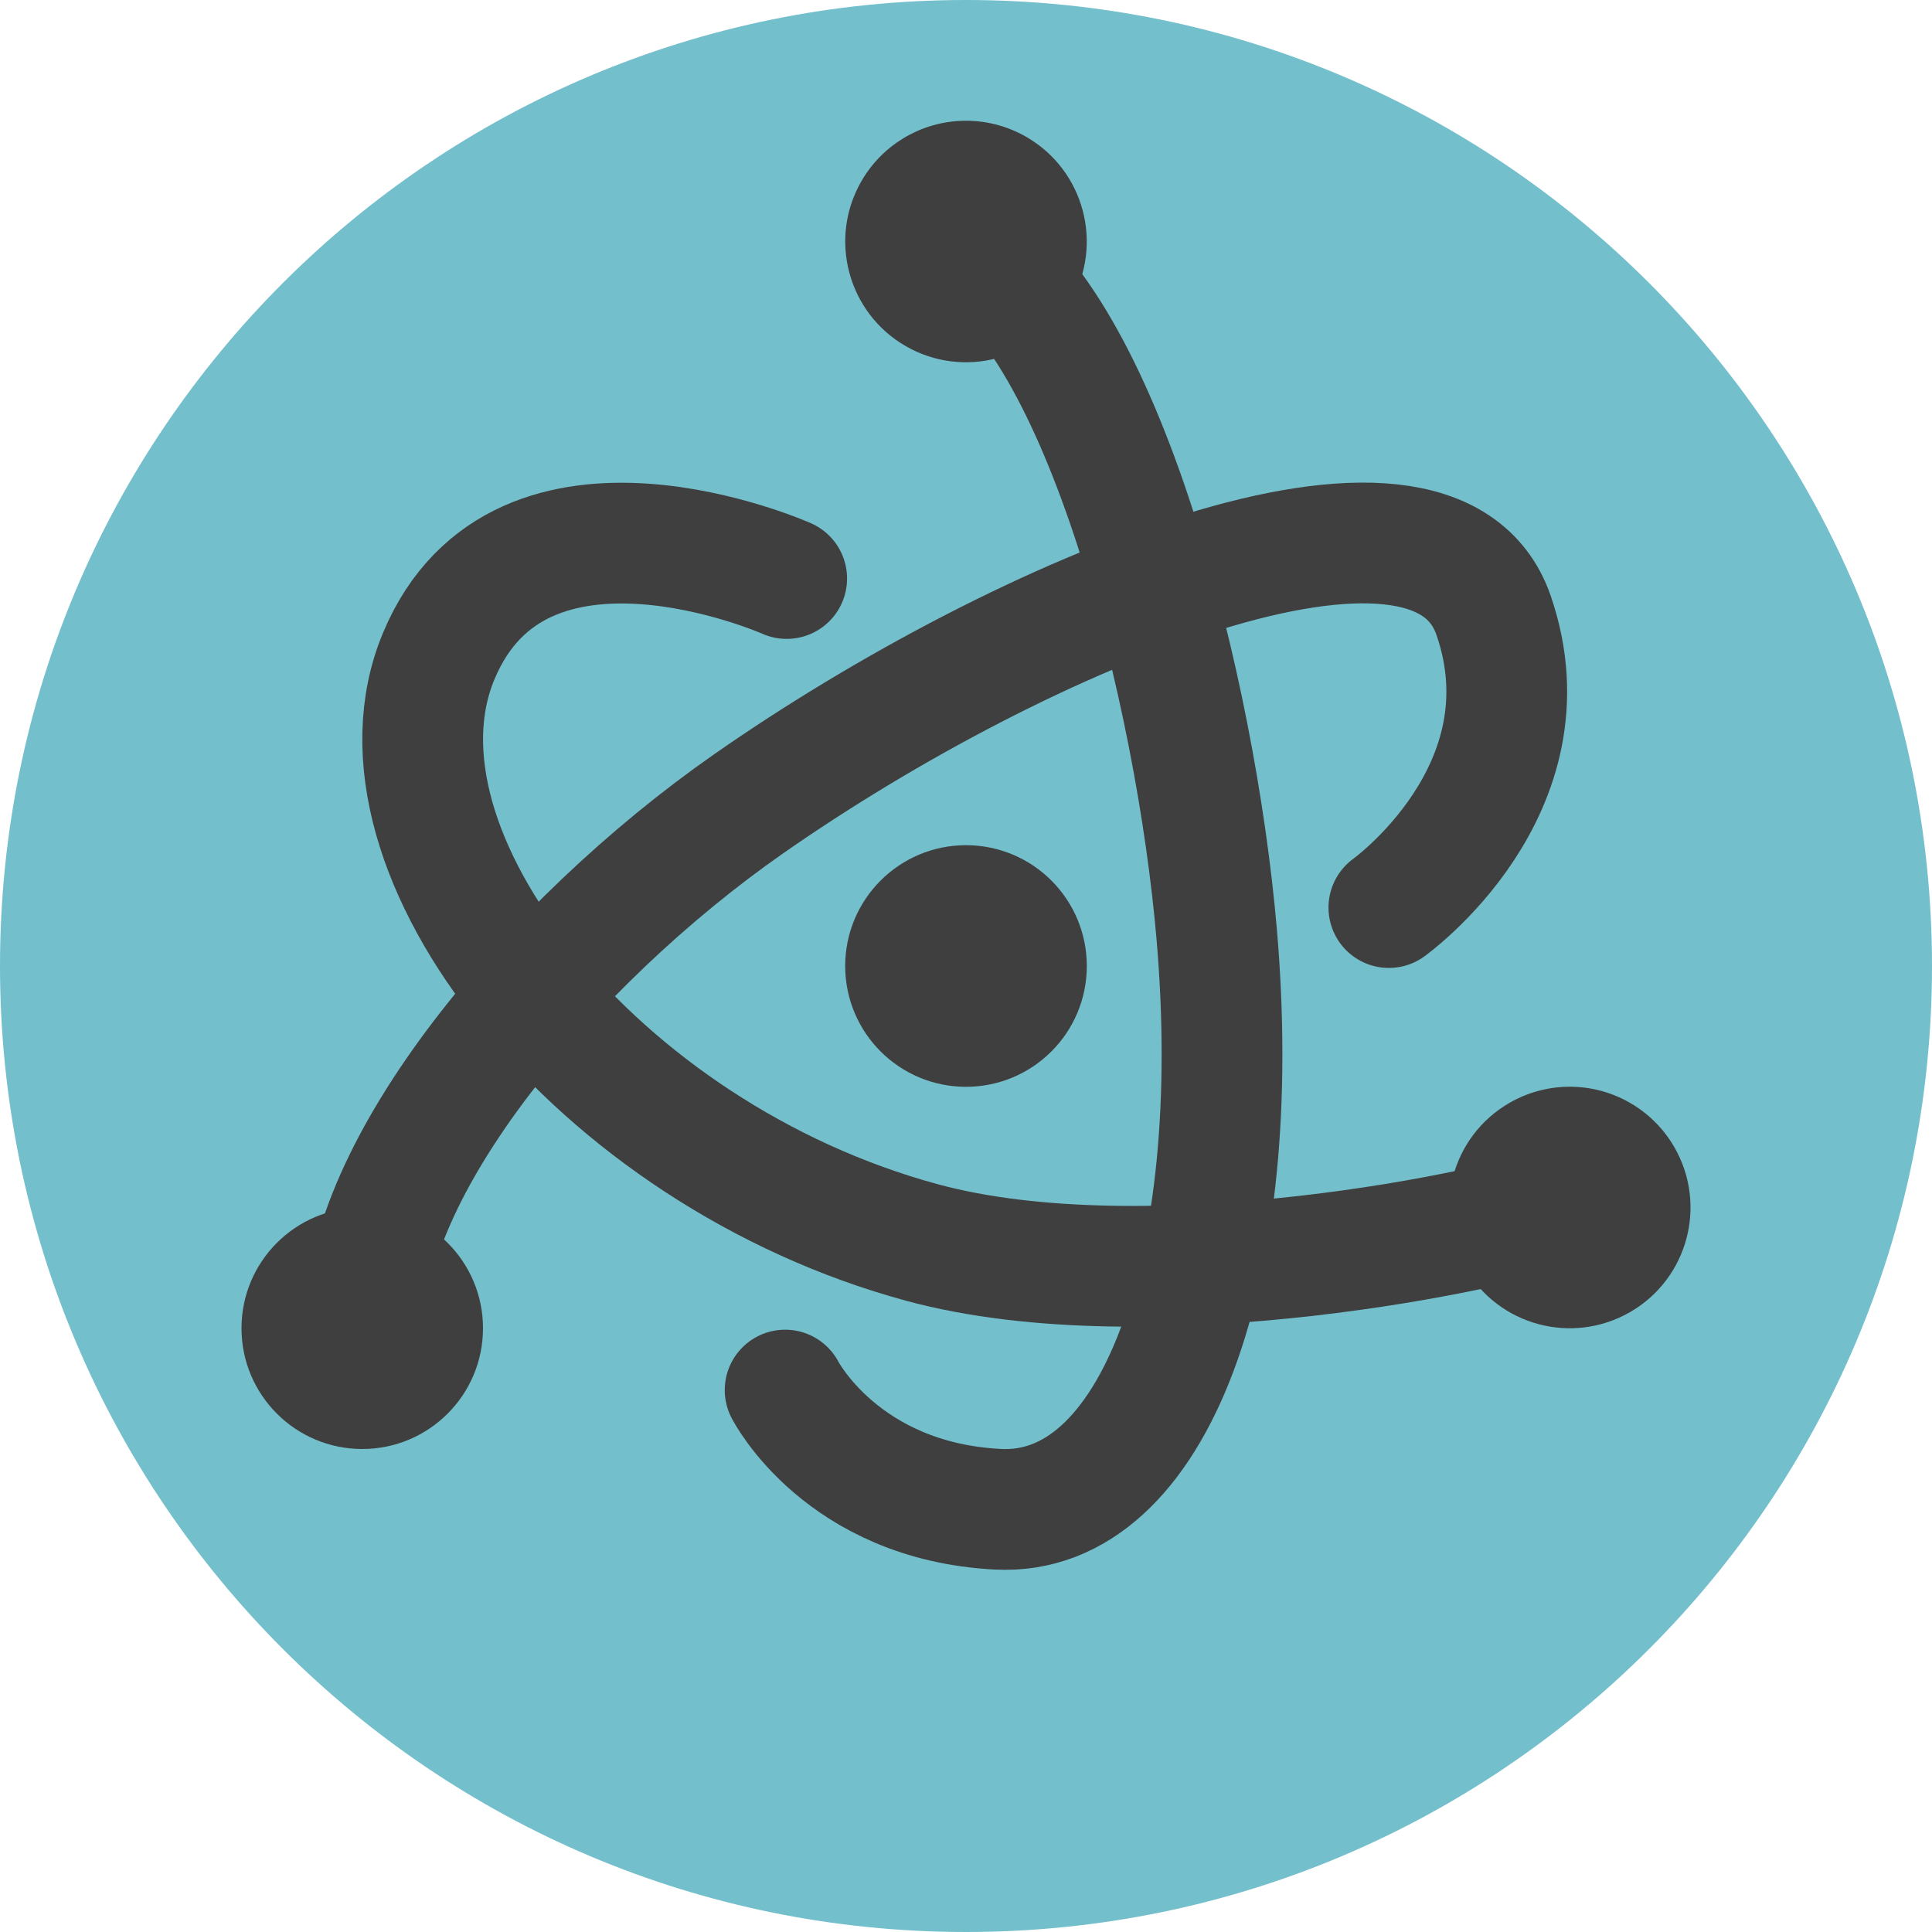
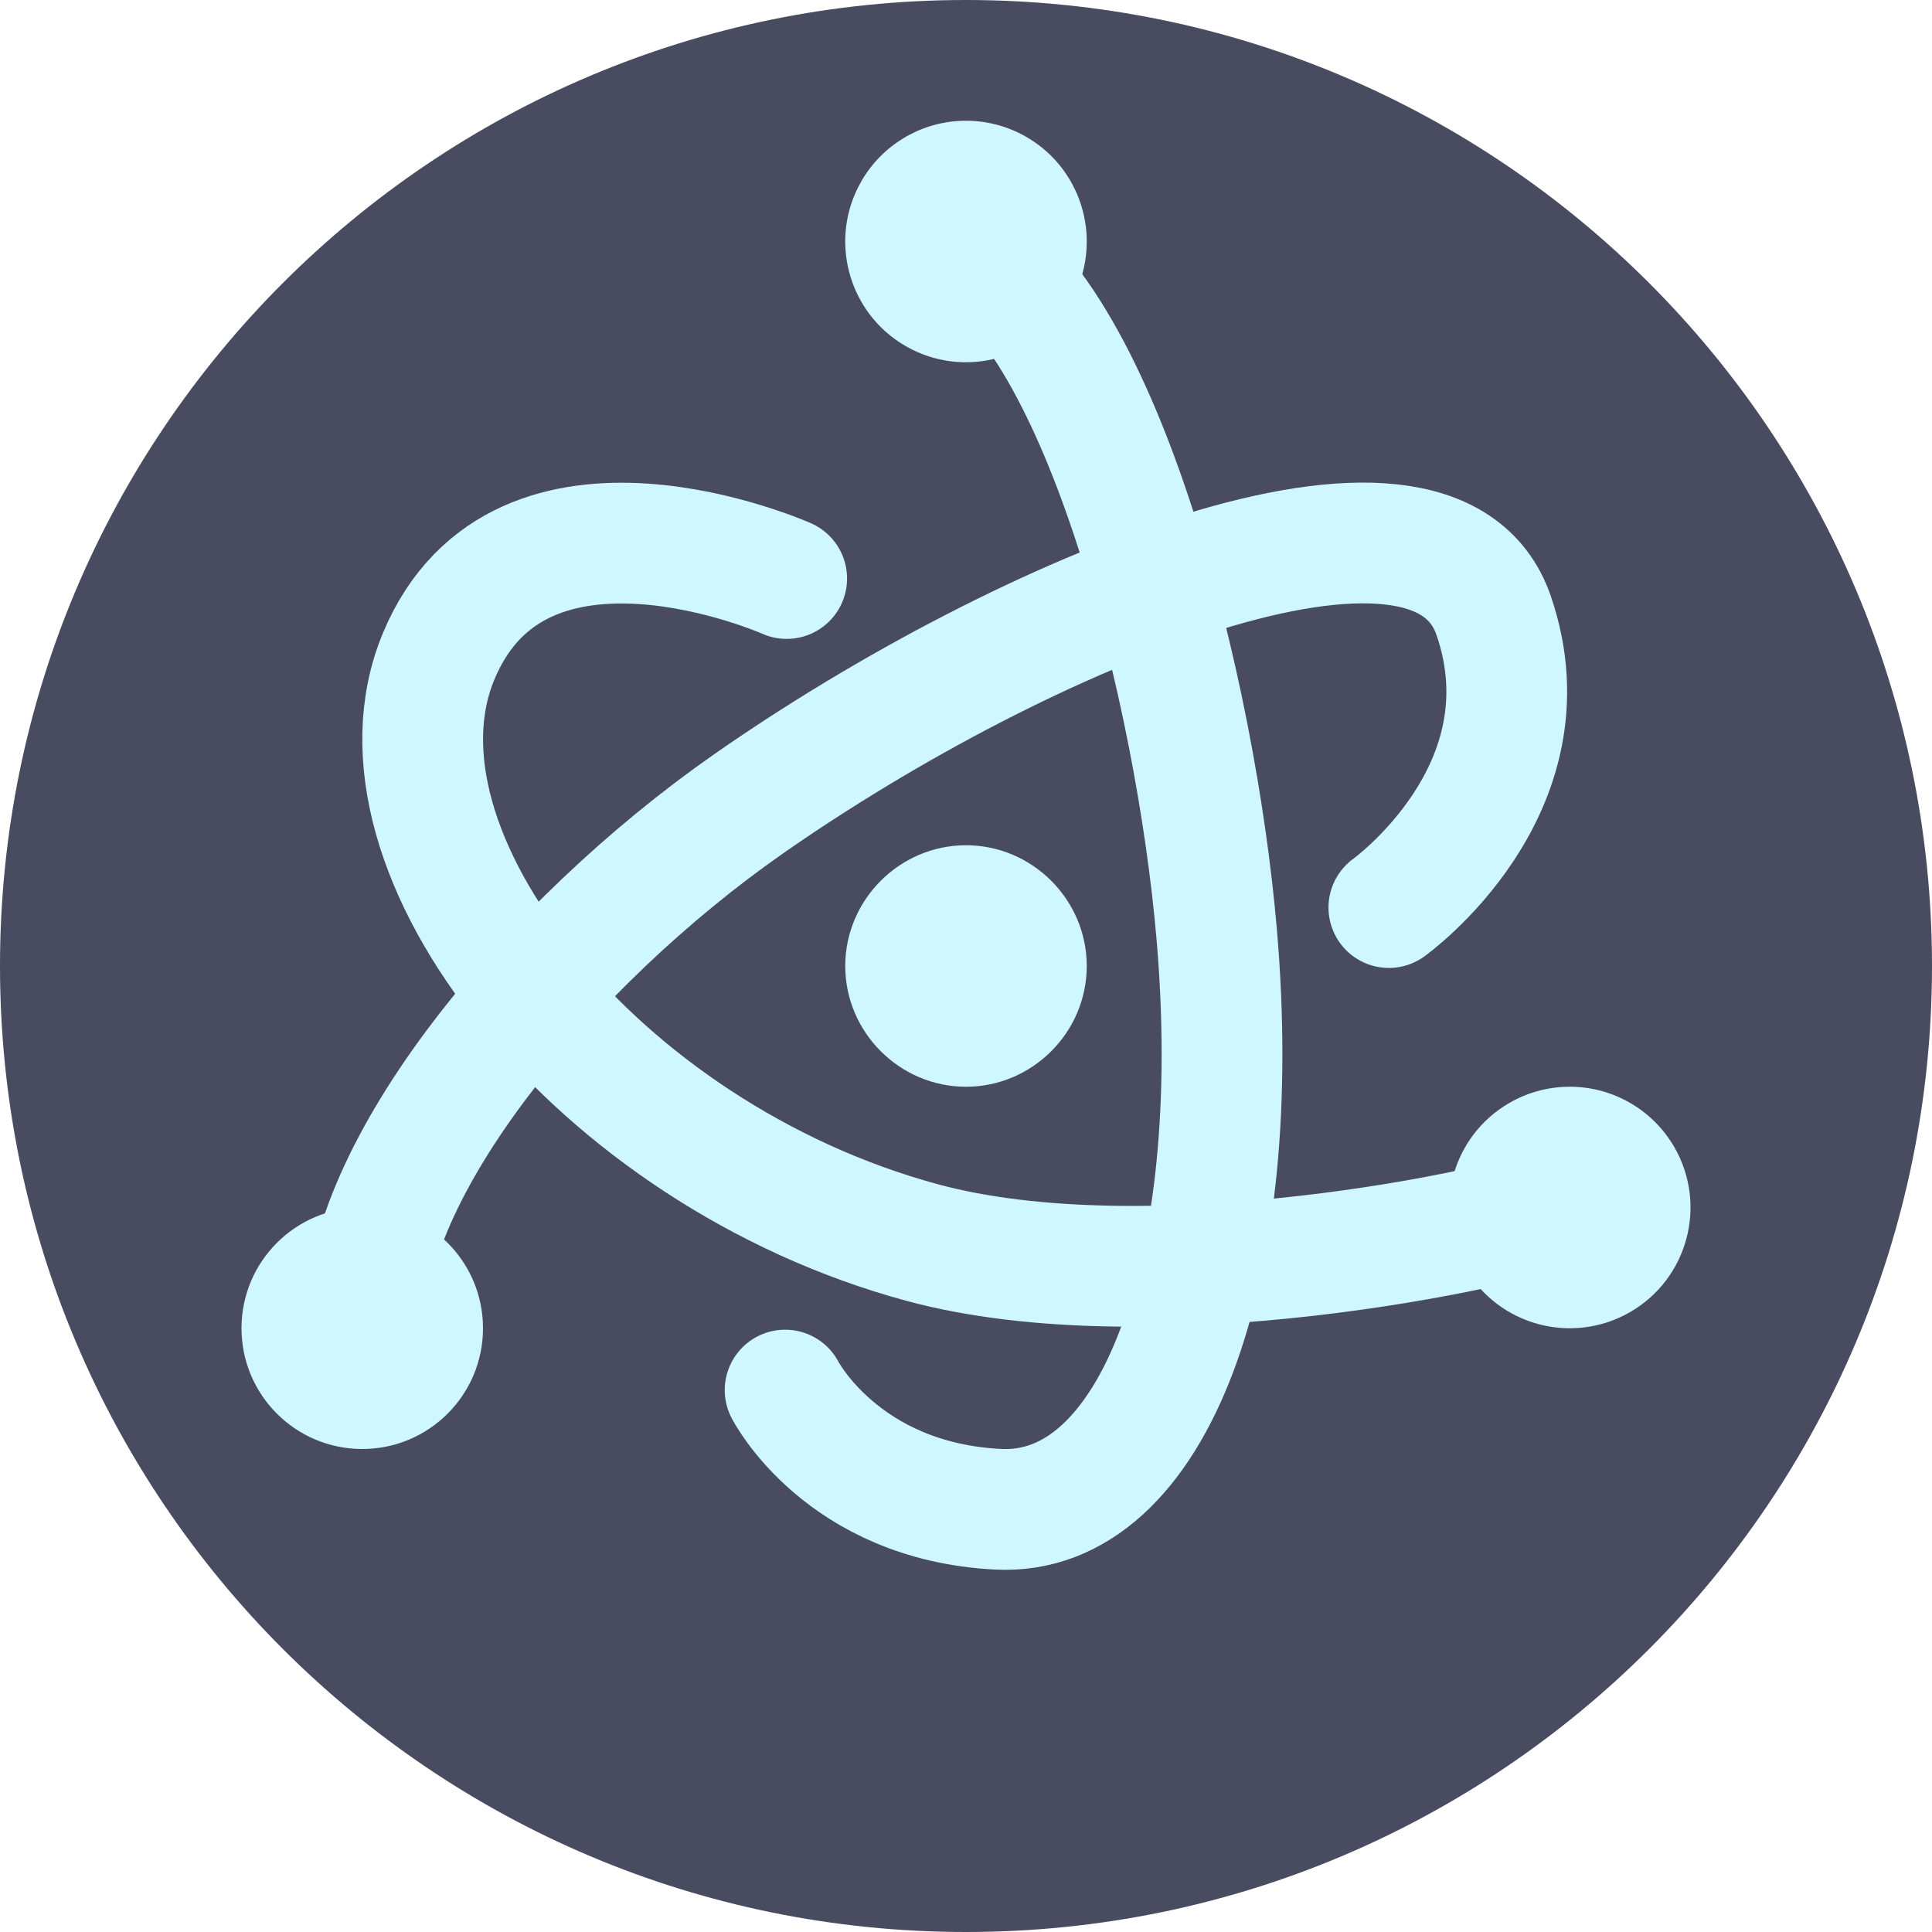
<svg xmlns="http://www.w3.org/2000/svg" width="16" height="16" version="1.1">
-   <path style="fill:#74bfcc" d="M 8,0 A 8,8 0 0 0 0,8 8,8 0 0 0 8,16 8,8 0 0 0 16,8 8,8 0 0 0 8,0 Z" />
-   <path style="fill:none;stroke:#3f3f3f;stroke-linecap:round" d="m 11.502,7.516 c 0,0 1.363,-0.975 0.868,-2.418 C 11.875,3.655 8.484,5.062 6.198,6.658 4.553,7.807 2.994,9.686 3.023,11.001" />
-   <path style="fill:none;stroke:#3f3f3f;stroke-linecap:round" d="m 6.502,11.512 c 0,0 0.47,0.921 1.763,0.987 C 9.559,12.566 10.316,10.512 10.076,7.735 9.904,5.735 9.139,2.653 7.986,2.021" />
-   <path style="fill:none;stroke:#3f3f3f;stroke-linecap:round" d="m 6.515,4.791 c 0,0 -2.203,-0.979 -2.881,0.641 C 2.956,7.052 4.945,9.561 7.636,10.29 9.514,10.8 12.453,10.184 12.996,9.963" />
-   <ellipse style="fill:#3f3f3f;stroke:#3f3f3f;stroke-width:0.583" cx="8" cy="8" rx=".709" ry=".709" />
-   <path style="fill:#3f3f3f" d="M 7.953,1.001 A 1,1 0 0 0 7.134,1.5 1,1 0 0 0 7.5,2.866 1,1 0 0 0 8.866,2.5 1,1 0 0 0 8.5,1.134 1,1 0 0 0 7.953,1.001 Z" />
-   <path style="fill:#3f3f3f" d="m 12.977,9 a 1,1 0 0 0 -0.477,0.134 1,1 0 0 0 -0.366,1.366 1,1 0 0 0 1.366,0.366 1,1 0 0 0 0.366,-1.366 1,1 0 0 0 -0.889,-0.5 z" />
-   <path style="fill:#3f3f3f" d="M 3,10 A 1,1 0 0 0 2,11 1,1 0 0 0 3,12 1,1 0 0 0 4,11 1,1 0 0 0 3,10 Z" />
+   <path style="fill:#494c60" d="M 8,0 A 8,8 0 0 0 0,8 8,8 0 0 0 8,16 8,8 0 0 0 16,8 8,8 0 0 0 8,0 Z" />
+   <path style="fill:none;stroke:#cff7ff;stroke-linecap:round" d="m 11.502,7.516 c 0,0 1.363,-0.975 0.868,-2.418 C 11.875,3.655 8.484,5.062 6.198,6.658 4.553,7.807 2.994,9.686 3.023,11.001" />
+   <path style="fill:none;stroke:#cff7ff;stroke-linecap:round" d="m 6.502,11.512 c 0,0 0.47,0.921 1.763,0.987 C 9.559,12.566 10.316,10.512 10.076,7.735 9.904,5.735 9.139,2.653 7.986,2.021" />
+   <path style="fill:none;stroke:#cff7ff;stroke-linecap:round" d="m 6.515,4.791 c 0,0 -2.203,-0.979 -2.881,0.641 C 2.956,7.052 4.945,9.561 7.636,10.29 9.514,10.8 12.453,10.184 12.996,9.963" />
+   <path style="fill:#cff7ff" d="M 8 7 C 7.451 7 7 7.451 7 8 C 7 8.549 7.451 9 8 9 C 8.549 9 9 8.549 9 8 C 9 7.451 8.549 7 8 7 z" />
+   <path style="fill:#cff7ff" d="M 7.953,1.001 A 1,1 0 0 0 7.134,1.5 1,1 0 0 0 7.5,2.866 1,1 0 0 0 8.866,2.5 1,1 0 0 0 8.5,1.134 1,1 0 0 0 7.953,1.001 Z" />
+   <path style="fill:#cff7ff" d="m 12.977,9 a 1,1 0 0 0 -0.477,0.134 1,1 0 0 0 -0.366,1.366 1,1 0 0 0 1.366,0.366 1,1 0 0 0 0.366,-1.366 1,1 0 0 0 -0.889,-0.5 z" />
+   <path style="fill:#cff7ff" d="M 3,10 A 1,1 0 0 0 2,11 1,1 0 0 0 3,12 1,1 0 0 0 4,11 1,1 0 0 0 3,10 Z" />
</svg>
